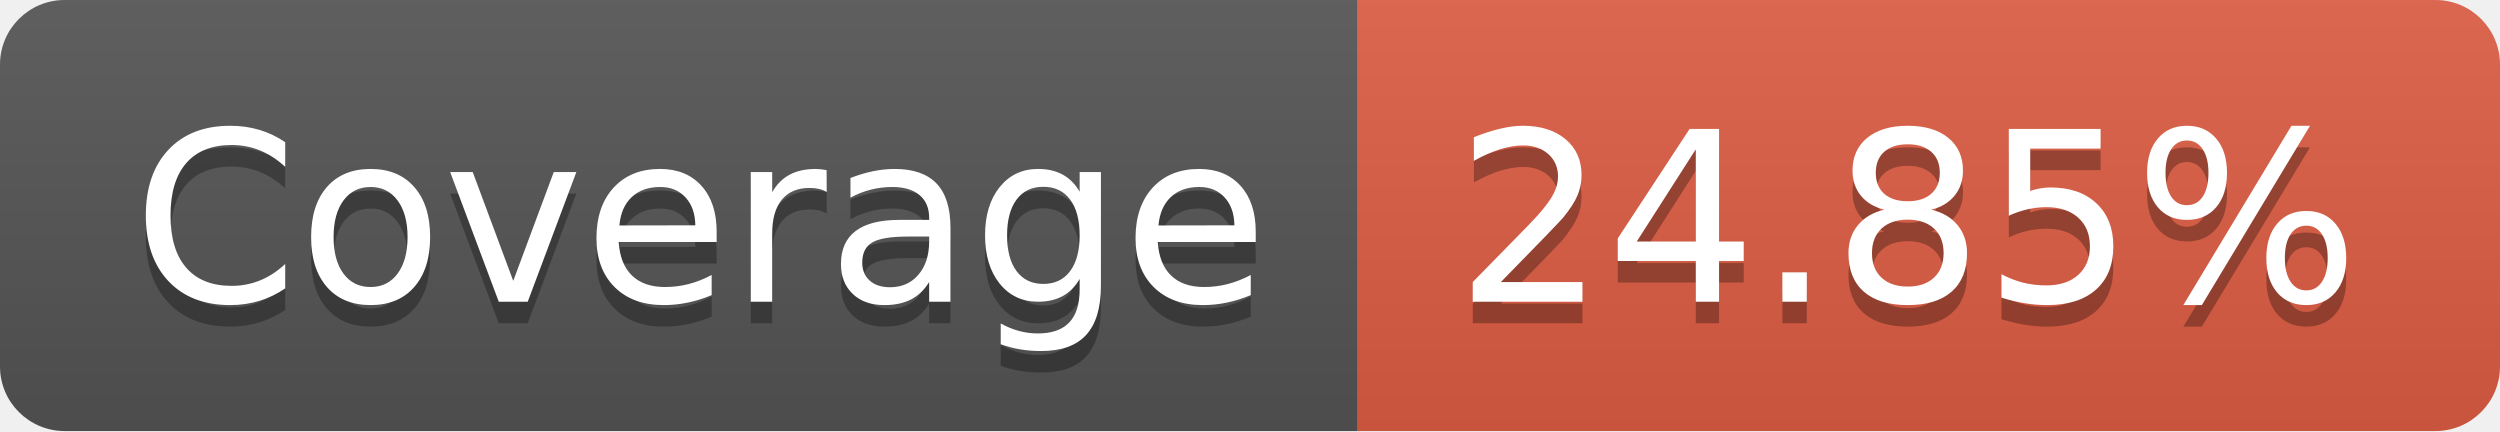
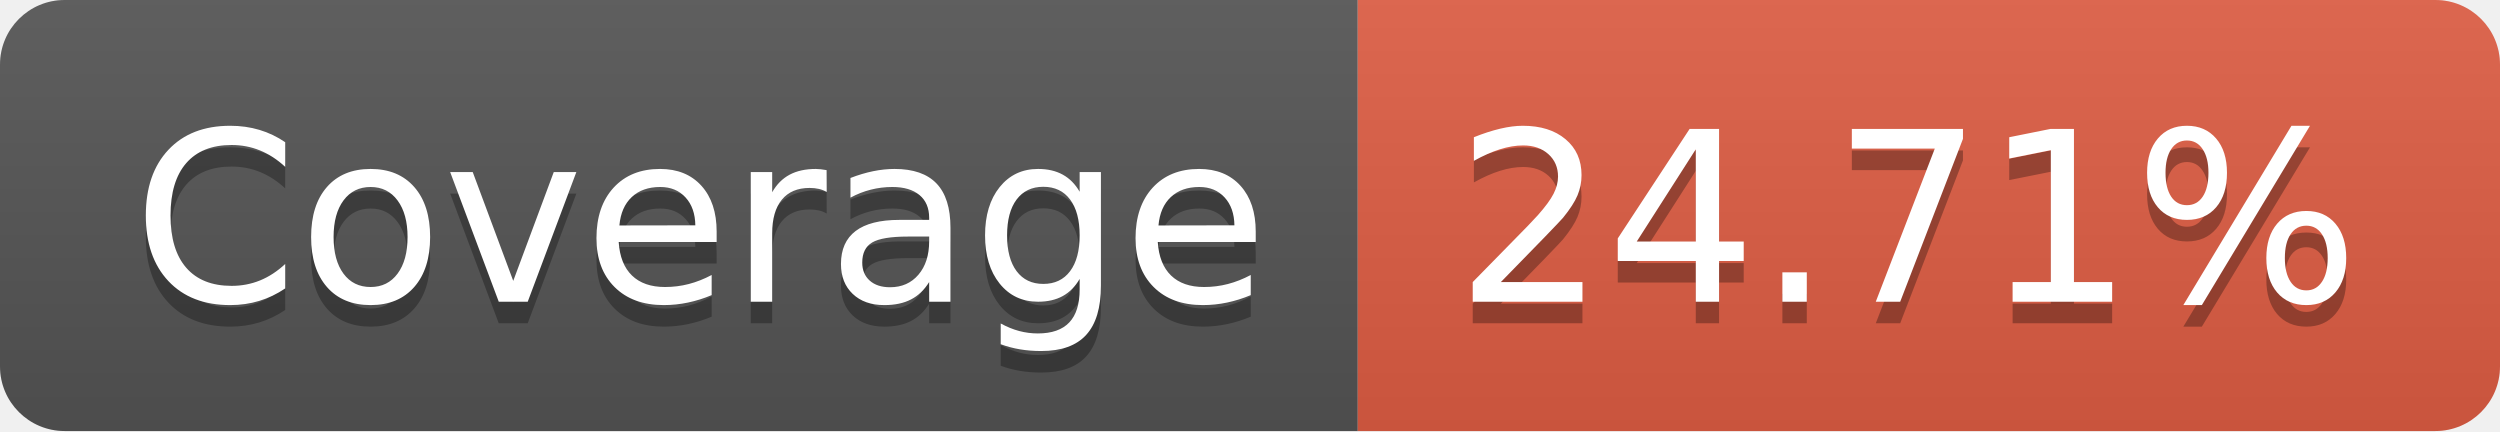
- <svg xmlns="http://www.w3.org/2000/svg" width="116" height="20" role="img" aria-label="Coverage: 24.85%">
+ <svg xmlns="http://www.w3.org/2000/svg" width="116" height="20" role="img" aria-label="Coverage: 24.71%">
  <linearGradient id="s" x2="0" y2="100%">
    <stop offset="0" stop-color="#bbb" stop-opacity=".1" />
    <stop offset="1" stop-opacity=".1" />
  </linearGradient>
  <clipPath id="r">
    <rect width="116" height="20" rx="3" fill="#fff" />
  </clipPath>
  <g clip-path="url(#r)">
    <rect width="63" height="20" fill="#555" />
    <rect x="63" width="53" height="20" fill="#e05d44" />
    <rect width="116" height="20" fill="url(#s)" />
  </g>
  <g fill="#fff" text-anchor="middle" font-family="Verdana,Geneva,DejaVu Sans,sans-serif" text-rendering="geometricPrecision" font-size="110">
    <text aria-hidden="true" x="325" y="150" fill="#010101" fill-opacity=".3" transform="scale(.1)" textLength="530">Coverage</text>
    <text x="325" y="140" transform="scale(.1)" fill="#fff" textLength="530">Coverage</text>
-     <text aria-hidden="true" x="885" y="150" fill="#010101" fill-opacity=".3" transform="scale(.1)" textLength="430">24.85%</text>
-     <text x="885" y="140" transform="scale(.1)" fill="#fff" textLength="430">24.85%</text>
+     <text aria-hidden="true" x="885" y="150" fill="#010101" fill-opacity=".3" transform="scale(.1)" textLength="430">24.71%</text>
+     <text x="885" y="140" transform="scale(.1)" fill="#fff" textLength="430">24.71%</text>
  </g>
</svg>
